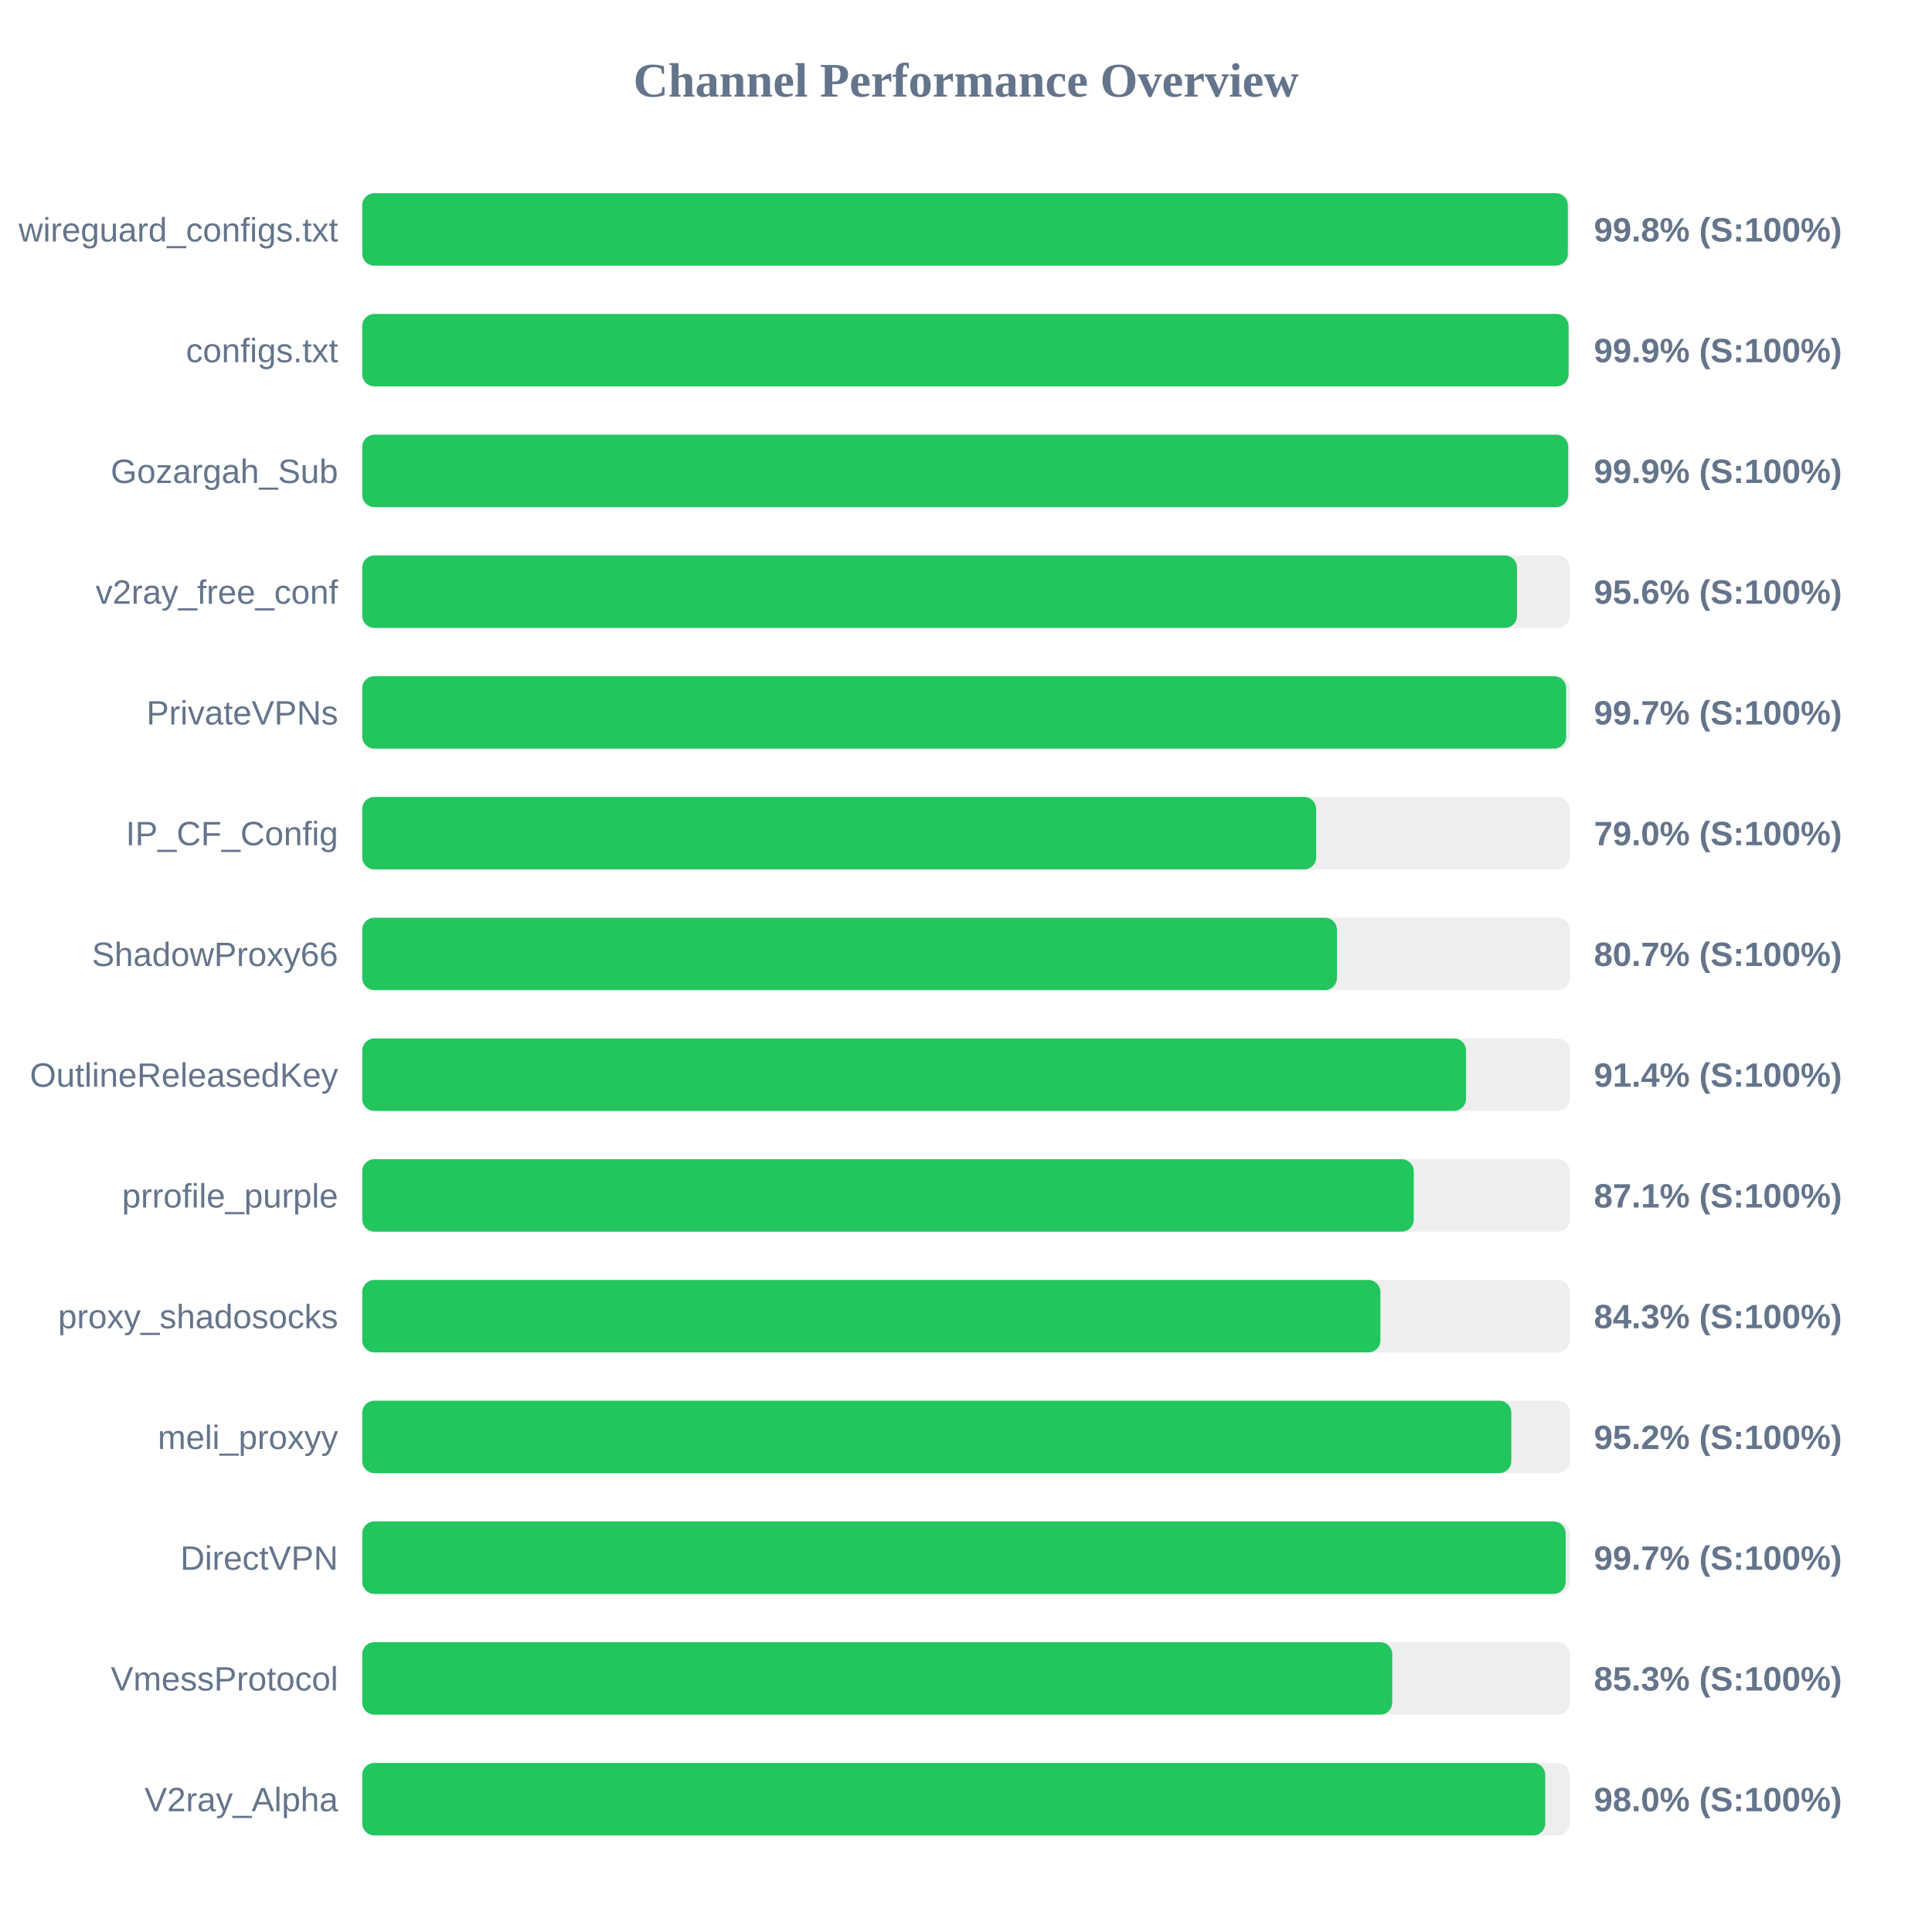
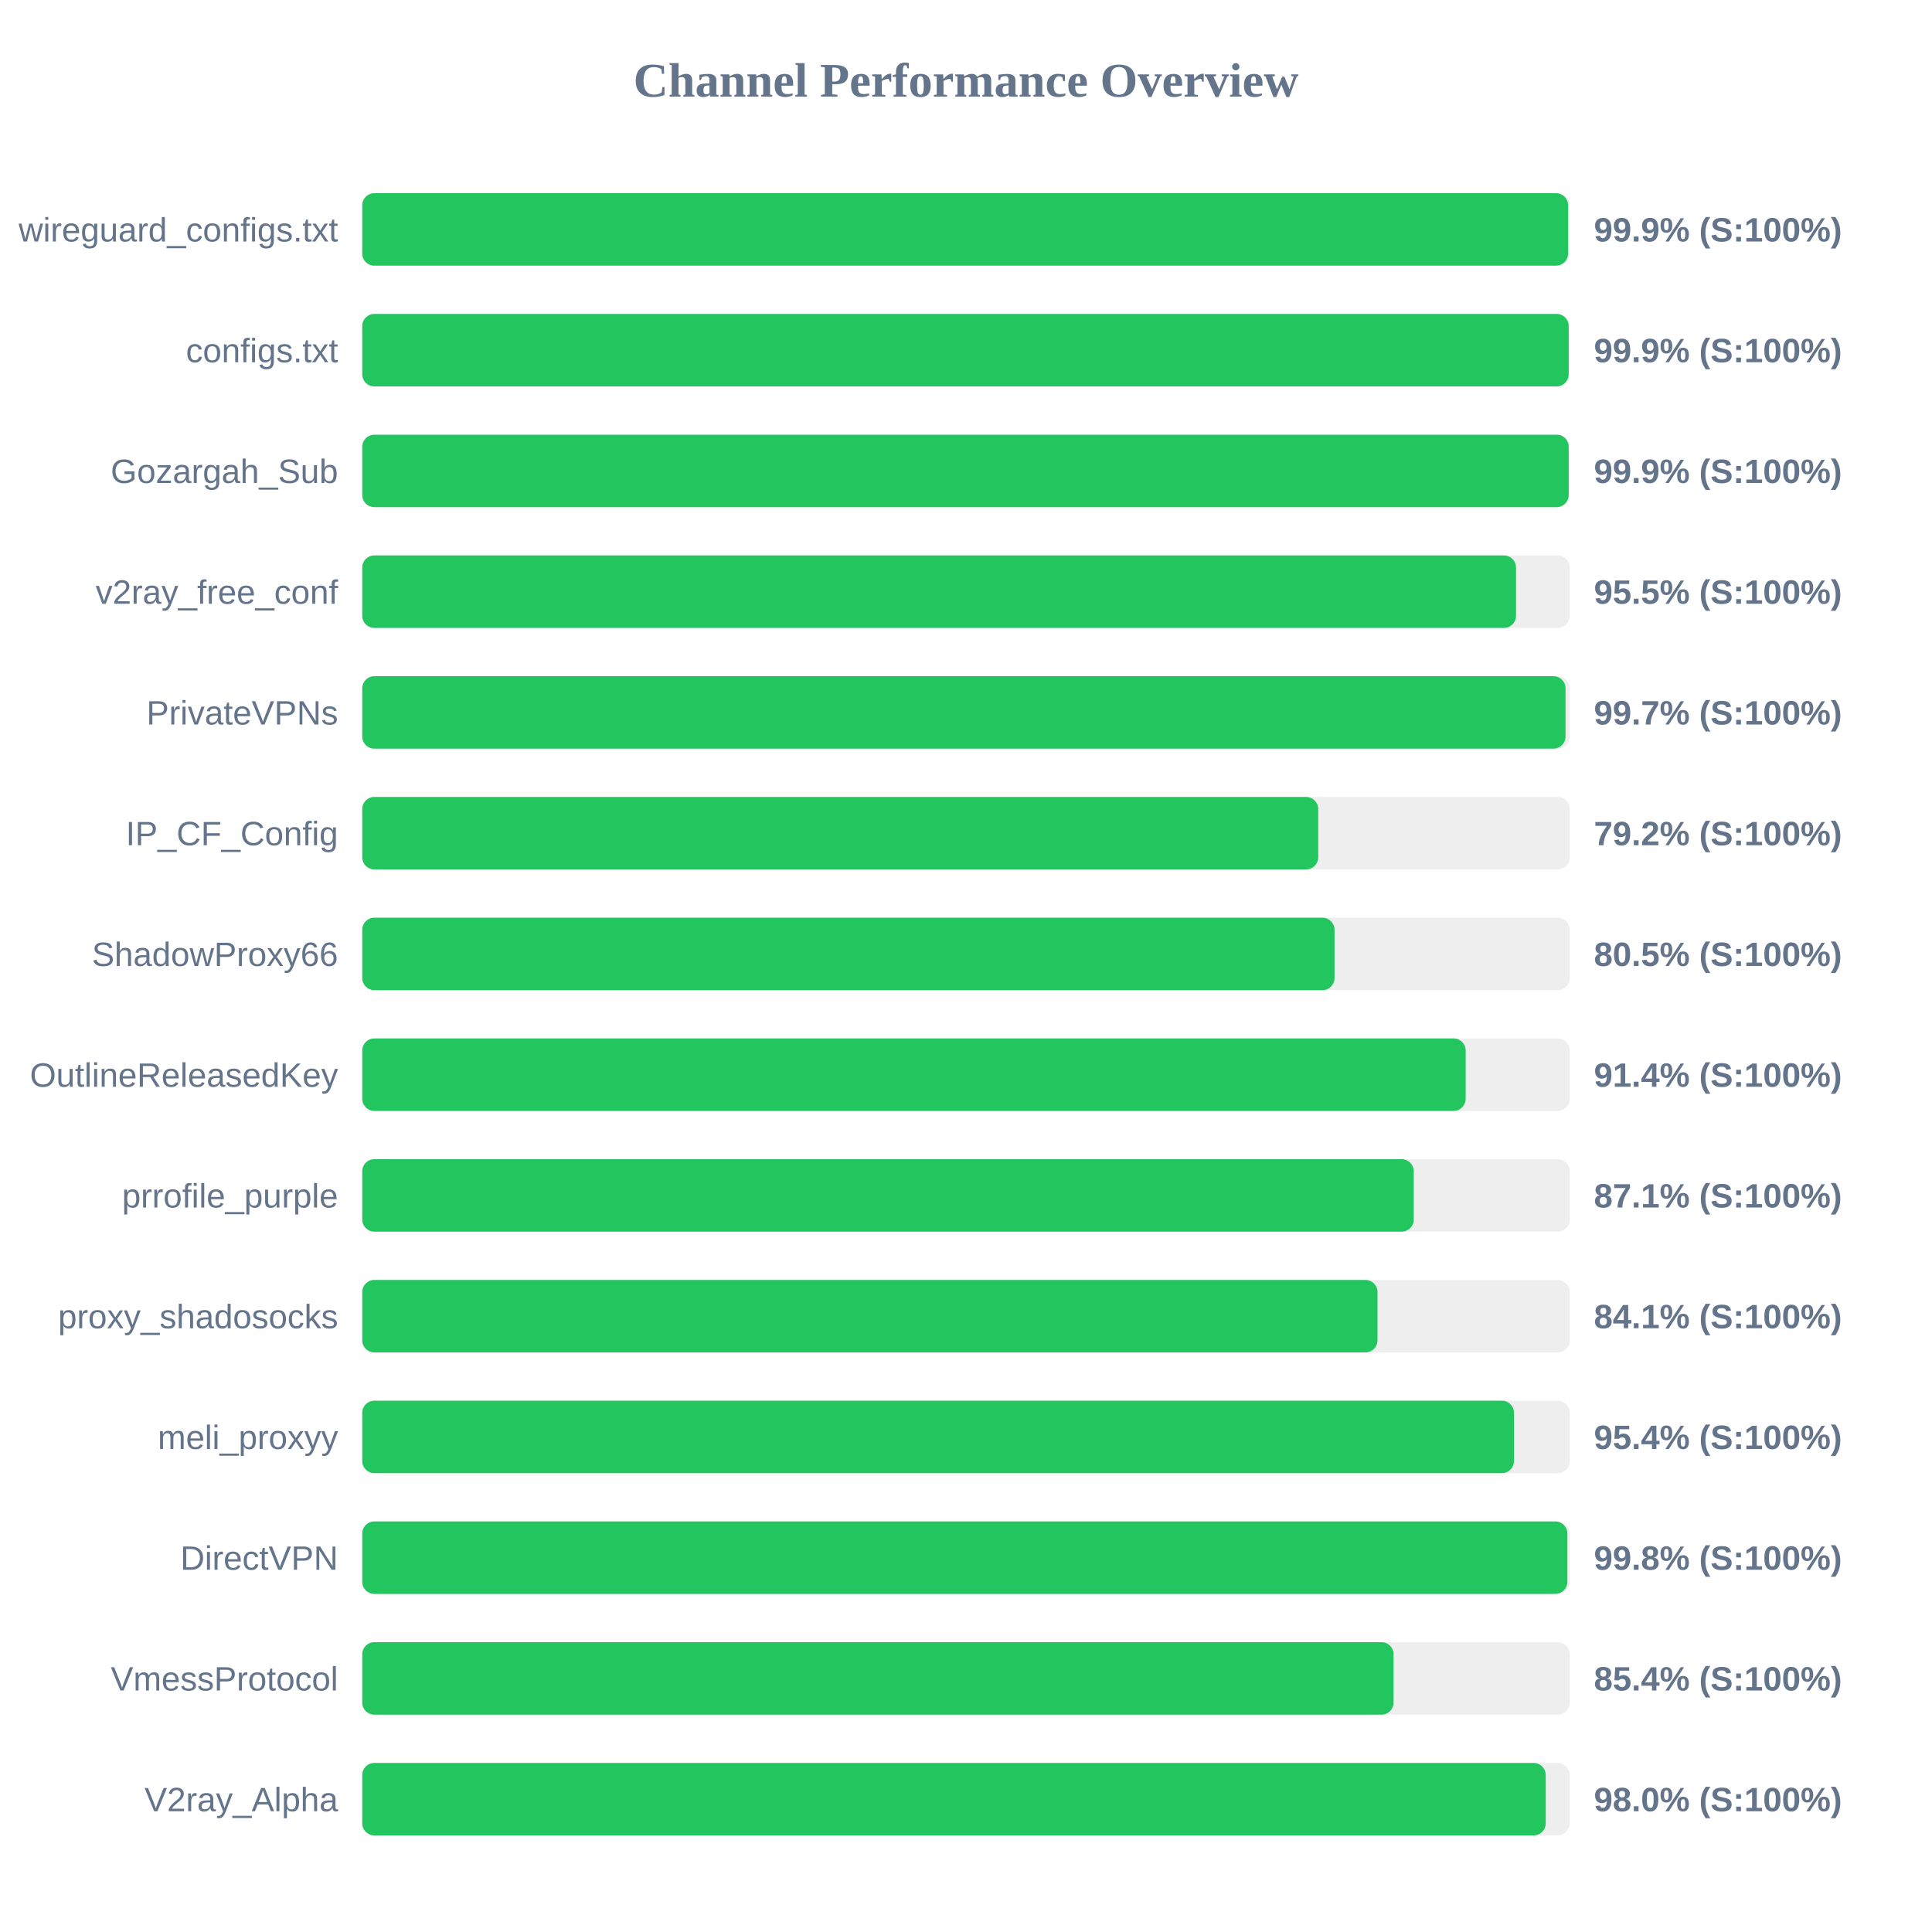
<svg xmlns="http://www.w3.org/2000/svg" width="800" height="800" version="1.1">
  <style>
        .row { font: 14px Arial; fill: #64748b; }
        .score { font: bold 14px Arial; fill: #64748b; }
    </style>
  <text x="400" y="40" text-anchor="middle" font-size="20px" font-weight="bold" fill="#64748b">Channel Performance Overview</text>
  <rect x="150" y="80" width="500" height="30" fill="#eee" rx="5" />
-   <rect x="150" y="80" width="499.2" height="30" fill="#22c55e" rx="5" />
+   <rect x="150" y="80" width="499.3" height="30" fill="#22c55e" rx="5" />
  <text x="140" y="100" text-anchor="end" class="row">wireguard_configs.txt</text>
-   <text x="660" y="100" text-anchor="start" class="score">99.8% (S:100%)</text>
+   <text x="660" y="100" text-anchor="start" class="score">99.9% (S:100%)</text>
  <rect x="150" y="130" width="500" height="30" fill="#eee" rx="5" />
-   <rect x="150" y="130" width="499.5" height="30" fill="#22c55e" rx="5" />
+   <rect x="150" y="130" width="499.55" height="30" fill="#22c55e" rx="5" />
  <text x="140" y="150" text-anchor="end" class="row">configs.txt</text>
  <text x="660" y="150" text-anchor="start" class="score">99.9% (S:100%)</text>
  <rect x="150" y="180" width="500" height="30" fill="#eee" rx="5" />
-   <rect x="150" y="180" width="499.35" height="30" fill="#22c55e" rx="5" />
+   <rect x="150" y="180" width="499.55" height="30" fill="#22c55e" rx="5" />
  <text x="140" y="200" text-anchor="end" class="row">Gozargah_Sub</text>
  <text x="660" y="200" text-anchor="start" class="score">99.9% (S:100%)</text>
  <rect x="150" y="230" width="500" height="30" fill="#eee" rx="5" />
-   <rect x="150" y="230" width="478.15" height="30" fill="#22c55e" rx="5" />
+   <rect x="150" y="230" width="477.75" height="30" fill="#22c55e" rx="5" />
  <text x="140" y="250" text-anchor="end" class="row">v2ray_free_conf</text>
-   <text x="660" y="250" text-anchor="start" class="score">95.6% (S:100%)</text>
+   <text x="660" y="250" text-anchor="start" class="score">95.5% (S:100%)</text>
  <rect x="150" y="280" width="500" height="30" fill="#eee" rx="5" />
-   <rect x="150" y="280" width="498.5" height="30" fill="#22c55e" rx="5" />
+   <rect x="150" y="280" width="498.25" height="30" fill="#22c55e" rx="5" />
  <text x="140" y="300" text-anchor="end" class="row">PrivateVPNs</text>
  <text x="660" y="300" text-anchor="start" class="score">99.7% (S:100%)</text>
  <rect x="150" y="330" width="500" height="30" fill="#eee" rx="5" />
-   <rect x="150" y="330" width="395.0" height="30" fill="#22c55e" rx="5" />
+   <rect x="150" y="330" width="395.85" height="30" fill="#22c55e" rx="5" />
  <text x="140" y="350" text-anchor="end" class="row">IP_CF_Config</text>
-   <text x="660" y="350" text-anchor="start" class="score">79.0% (S:100%)</text>
+   <text x="660" y="350" text-anchor="start" class="score">79.2% (S:100%)</text>
  <rect x="150" y="380" width="500" height="30" fill="#eee" rx="5" />
-   <rect x="150" y="380" width="403.6" height="30" fill="#22c55e" rx="5" />
+   <rect x="150" y="380" width="402.6" height="30" fill="#22c55e" rx="5" />
  <text x="140" y="400" text-anchor="end" class="row">ShadowProxy66</text>
-   <text x="660" y="400" text-anchor="start" class="score">80.7% (S:100%)</text>
+   <text x="660" y="400" text-anchor="start" class="score">80.5% (S:100%)</text>
  <rect x="150" y="430" width="500" height="30" fill="#eee" rx="5" />
-   <rect x="150" y="430" width="457.05" height="30" fill="#22c55e" rx="5" />
+   <rect x="150" y="430" width="456.9" height="30" fill="#22c55e" rx="5" />
  <text x="140" y="450" text-anchor="end" class="row">OutlineReleasedKey</text>
  <text x="660" y="450" text-anchor="start" class="score">91.4% (S:100%)</text>
  <rect x="150" y="480" width="500" height="30" fill="#eee" rx="5" />
  <rect x="150" y="480" width="435.4" height="30" fill="#22c55e" rx="5" />
  <text x="140" y="500" text-anchor="end" class="row">prrofile_purple</text>
  <text x="660" y="500" text-anchor="start" class="score">87.1% (S:100%)</text>
  <rect x="150" y="530" width="500" height="30" fill="#eee" rx="5" />
-   <rect x="150" y="530" width="421.6" height="30" fill="#22c55e" rx="5" />
+   <rect x="150" y="530" width="420.4" height="30" fill="#22c55e" rx="5" />
  <text x="140" y="550" text-anchor="end" class="row">proxy_shadosocks</text>
-   <text x="660" y="550" text-anchor="start" class="score">84.3% (S:100%)</text>
+   <text x="660" y="550" text-anchor="start" class="score">84.1% (S:100%)</text>
  <rect x="150" y="580" width="500" height="30" fill="#eee" rx="5" />
-   <rect x="150" y="580" width="475.8" height="30" fill="#22c55e" rx="5" />
+   <rect x="150" y="580" width="476.9" height="30" fill="#22c55e" rx="5" />
  <text x="140" y="600" text-anchor="end" class="row">meli_proxyy</text>
-   <text x="660" y="600" text-anchor="start" class="score">95.2% (S:100%)</text>
+   <text x="660" y="600" text-anchor="start" class="score">95.4% (S:100%)</text>
  <rect x="150" y="630" width="500" height="30" fill="#eee" rx="5" />
-   <rect x="150" y="630" width="498.3" height="30" fill="#22c55e" rx="5" />
+   <rect x="150" y="630" width="499.0" height="30" fill="#22c55e" rx="5" />
  <text x="140" y="650" text-anchor="end" class="row">DirectVPN</text>
-   <text x="660" y="650" text-anchor="start" class="score">99.7% (S:100%)</text>
+   <text x="660" y="650" text-anchor="start" class="score">99.8% (S:100%)</text>
  <rect x="150" y="680" width="500" height="30" fill="#eee" rx="5" />
-   <rect x="150" y="680" width="426.5" height="30" fill="#22c55e" rx="5" />
+   <rect x="150" y="680" width="427.05" height="30" fill="#22c55e" rx="5" />
  <text x="140" y="700" text-anchor="end" class="row">VmessProtocol</text>
-   <text x="660" y="700" text-anchor="start" class="score">85.3% (S:100%)</text>
+   <text x="660" y="700" text-anchor="start" class="score">85.4% (S:100%)</text>
  <rect x="150" y="730" width="500" height="30" fill="#eee" rx="5" />
-   <rect x="150" y="730" width="489.85" height="30" fill="#22c55e" rx="5" />
+   <rect x="150" y="730" width="490.05" height="30" fill="#22c55e" rx="5" />
  <text x="140" y="750" text-anchor="end" class="row">V2ray_Alpha</text>
  <text x="660" y="750" text-anchor="start" class="score">98.0% (S:100%)</text>
</svg>
